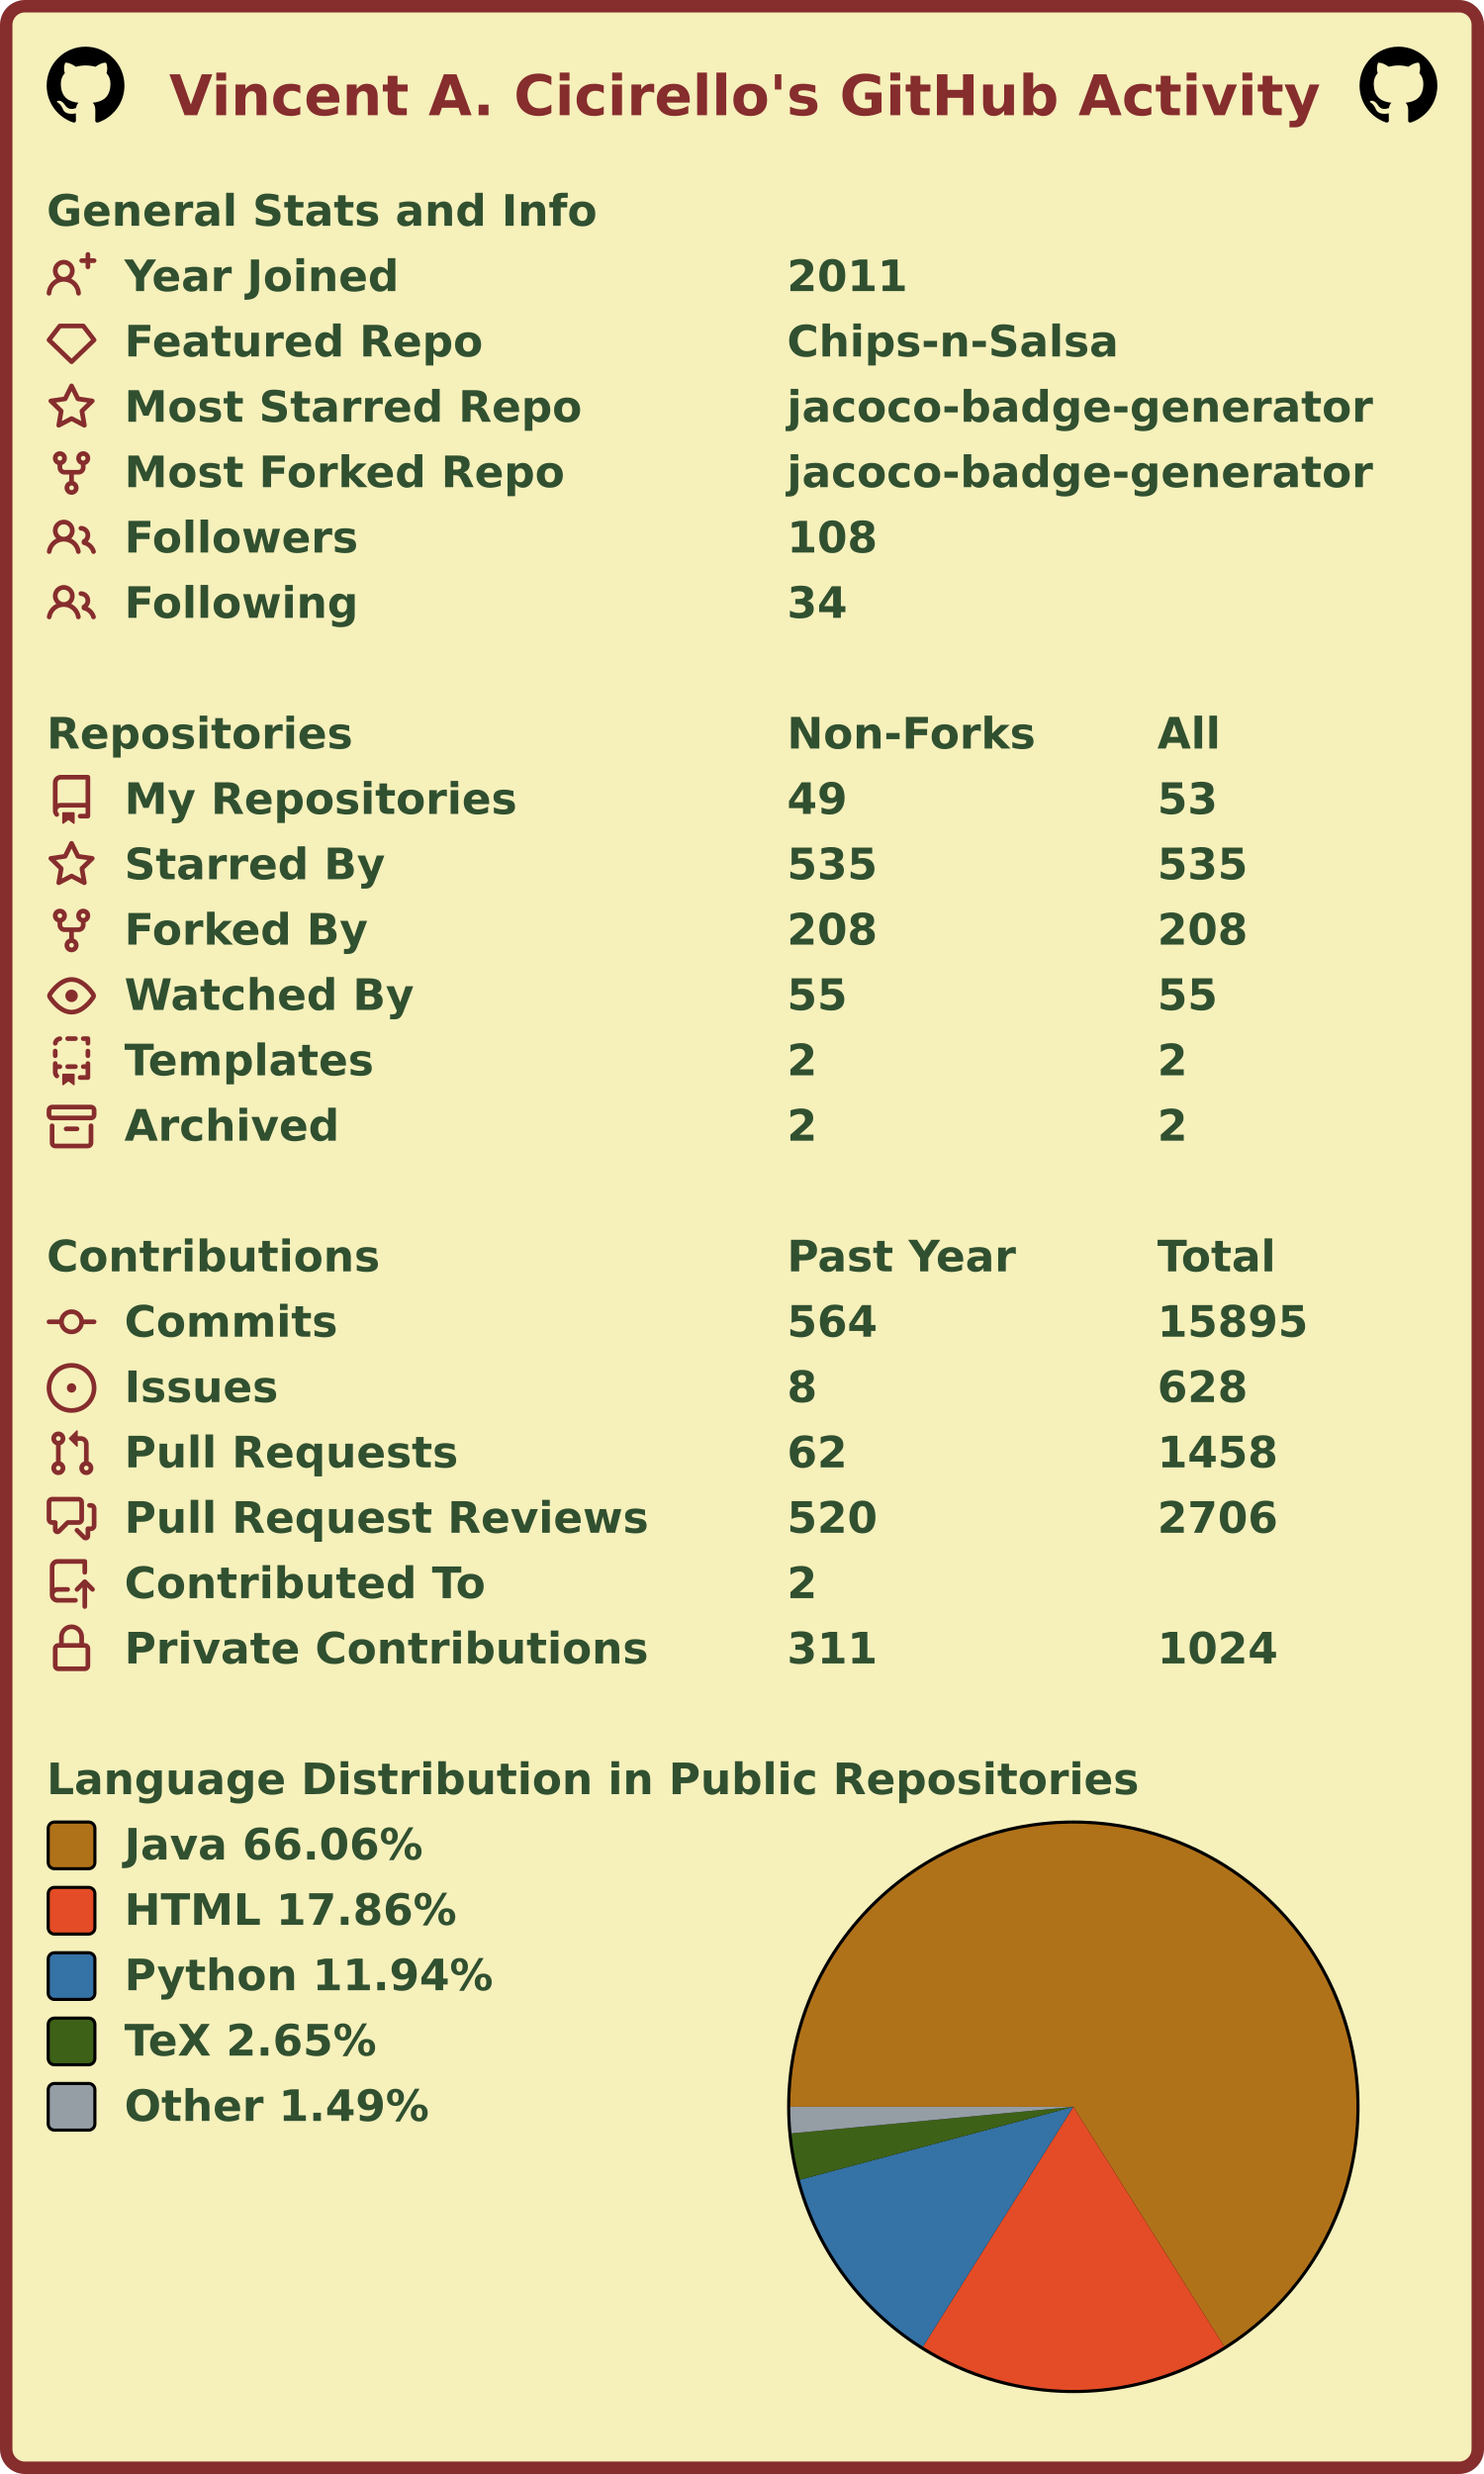
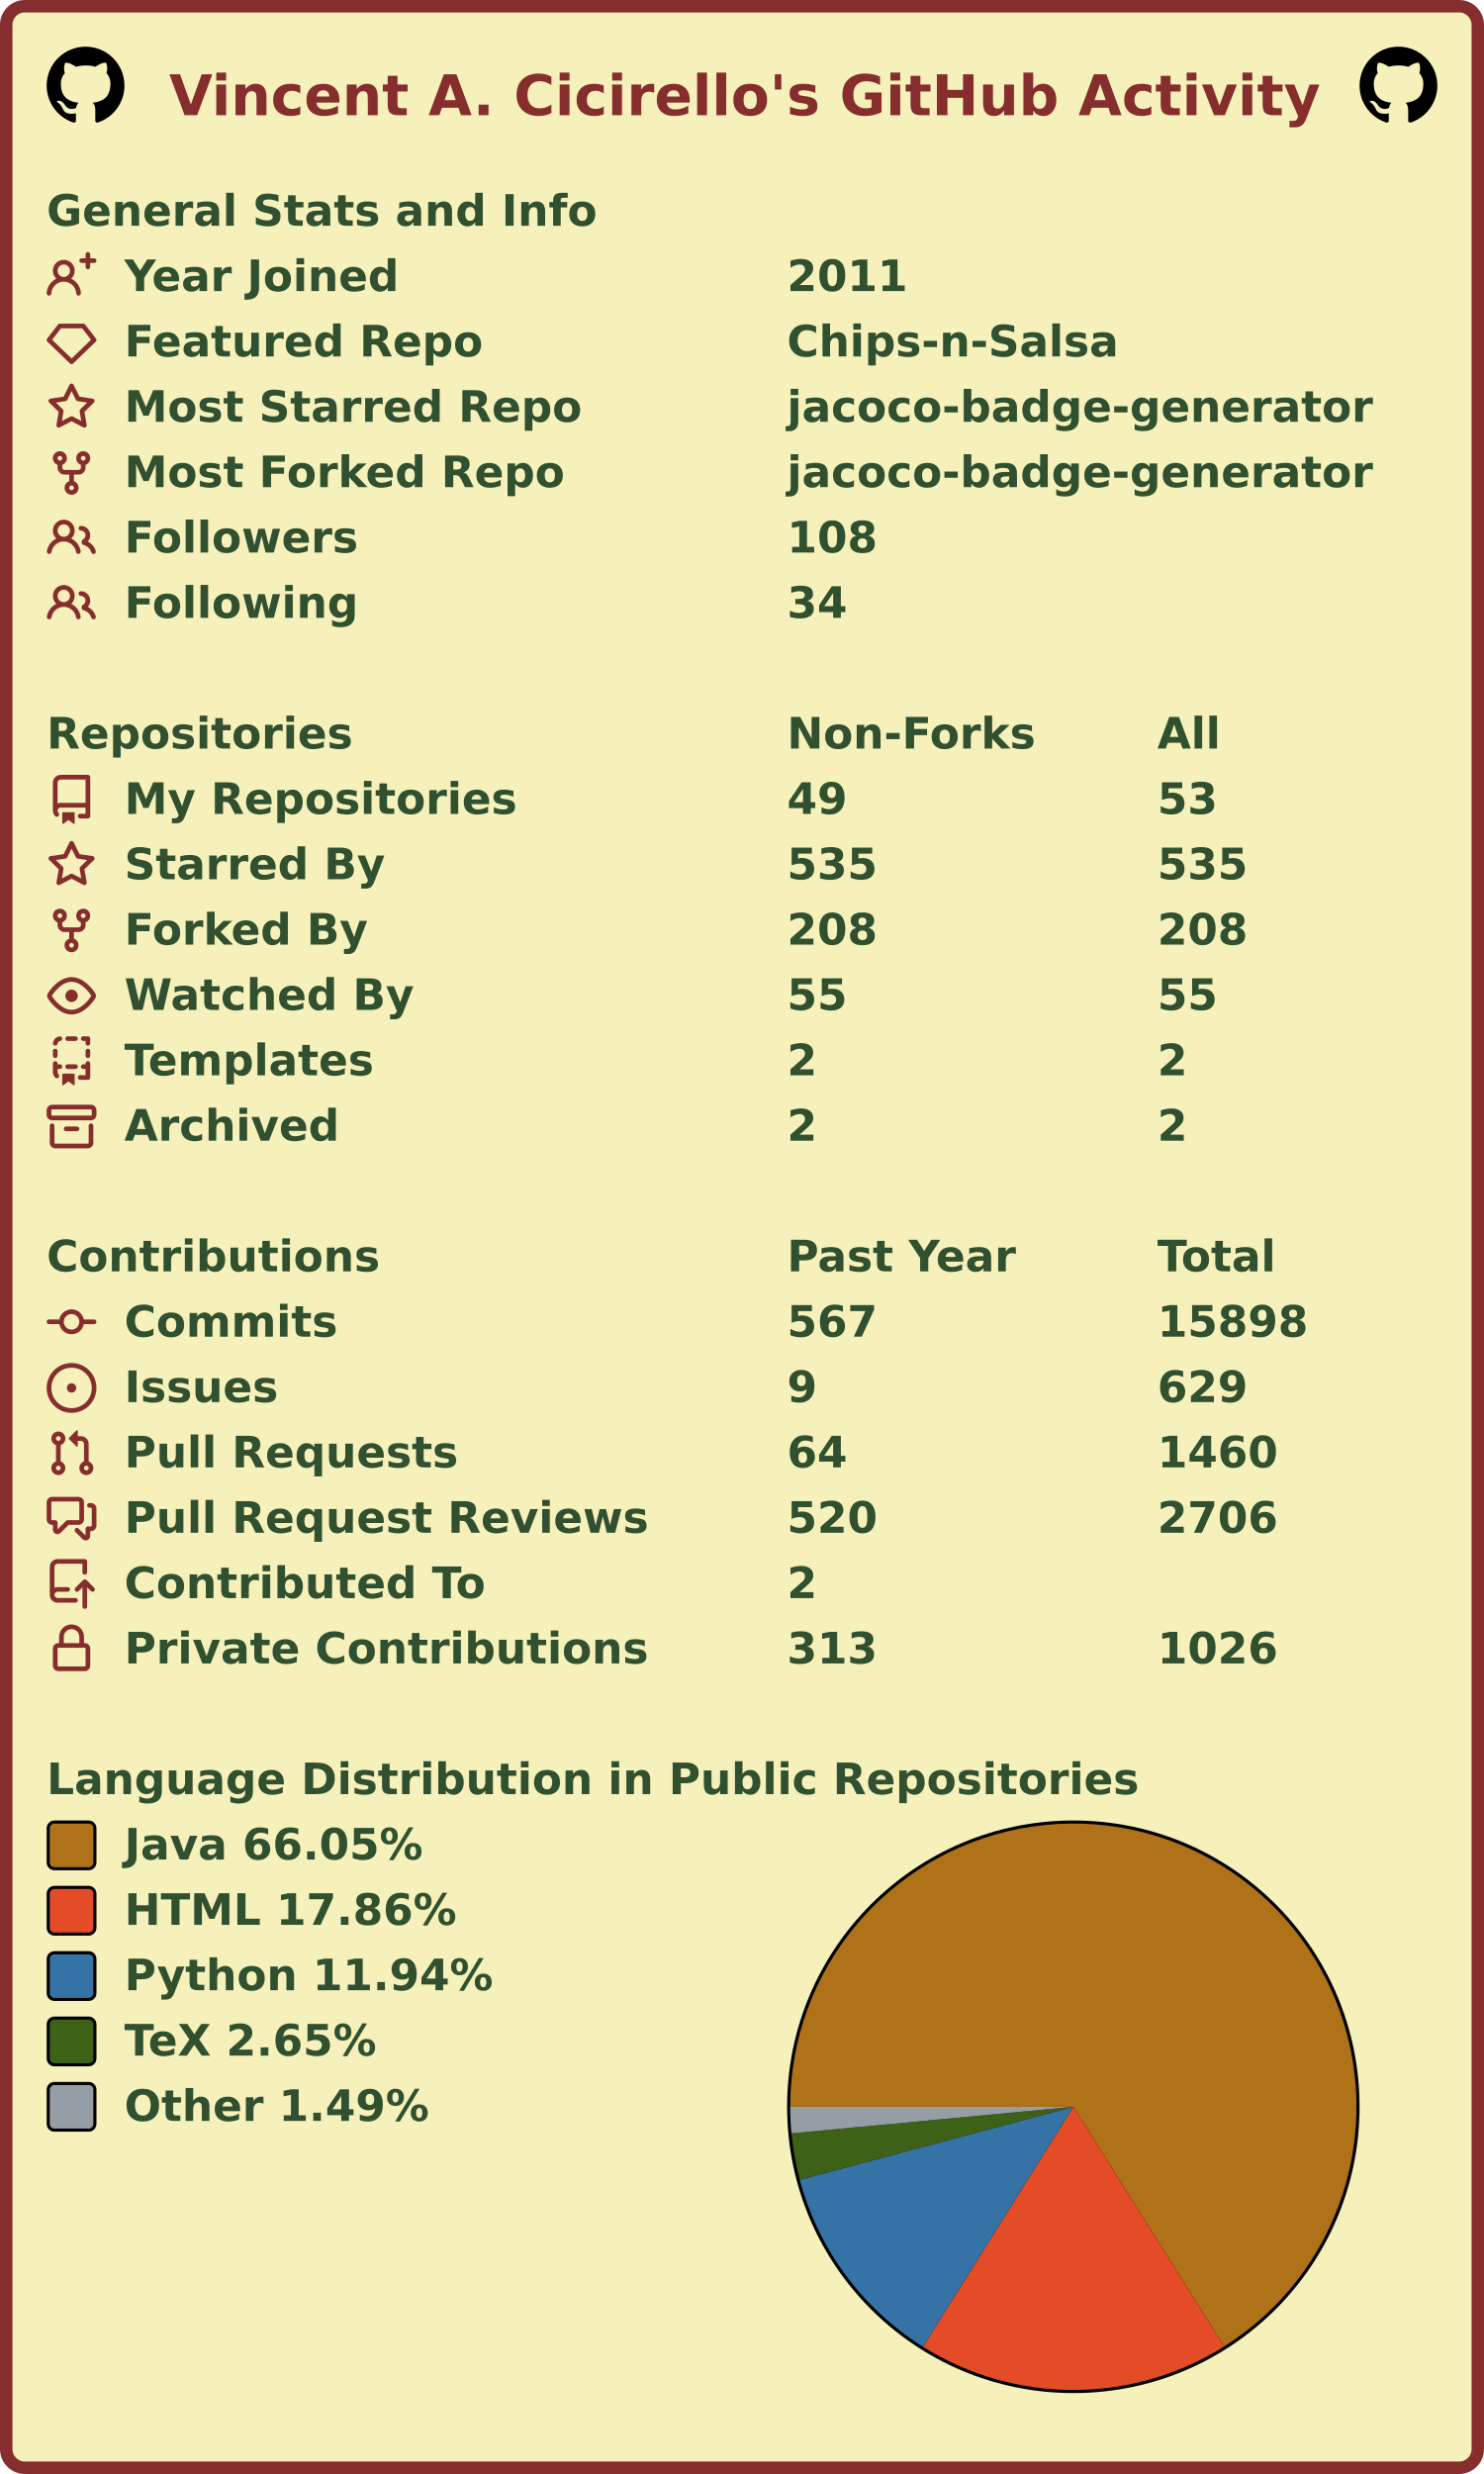
<svg xmlns="http://www.w3.org/2000/svg" width="477" height="795" viewBox="0 0 477 795" lang="en" xml:lang="en">
  <rect x="2" y="2" stroke-width="4" rx="6" width="473" height="791" stroke="#862d2d" fill="#f6f0bb" />
  <g font-weight="600" font-size="110pt" font-family="Verdana,Geneva,DejaVu Sans,sans-serif" text-rendering="geometricPrecision">
    <text x="442" y="301" lengthAdjust="spacingAndGlyphs" textLength="2985" transform="scale(0.123)" fill="#862d2d">Vincent A. Cicirello's GitHub Activity</text>
    <svg x="15" y="15" width="25" height="25" viewBox="0 0 16 16">
      <path fill="#000000" fill-rule="evenodd" d="M8 0C3.58 0 0 3.58 0 8c0 3.54 2.29 6.53 5.47 7.59.4.07.55-.17.55-.38 0-.19-.01-.82-.01-1.49-2.01.37-2.53-.49-2.69-.94-.09-.23-.48-.94-.82-1.13-.28-.15-.68-.52-.01-.53.63-.01 1.08.58 1.23.82.72 1.21 1.87.87 2.33.66.07-.52.28-.87.51-1.07-1.78-.2-3.64-.89-3.64-3.95 0-.87.31-1.59.82-2.15-.08-.2-.36-1.02.08-2.12 0 0 .67-.21 2.2.82.64-.18 1.32-.27 2-.27.68 0 1.36.09 2 .27 1.53-1.04 2.2-.82 2.2-.82.44 1.1.16 1.92.08 2.12.51.56.82 1.27.82 2.15 0 3.07-1.87 3.75-3.65 3.95.29.25.54.73.54 1.48 0 1.07-.01 1.93-.01 2.2 0 .21.15.46.55.38A8.013 8.013 0 0016 8c0-4.42-3.58-8-8-8z" />
    </svg>
    <svg x="437" y="15" width="25" height="25" viewBox="0 0 16 16">
      <path fill="#000000" fill-rule="evenodd" d="M8 0C3.58 0 0 3.58 0 8c0 3.54 2.29 6.53 5.47 7.59.4.07.55-.17.55-.38 0-.19-.01-.82-.01-1.49-2.01.37-2.53-.49-2.69-.94-.09-.23-.48-.94-.82-1.13-.28-.15-.68-.52-.01-.53.63-.01 1.08.58 1.23.82.72 1.21 1.87.87 2.33.66.07-.52.28-.87.51-1.07-1.78-.2-3.64-.89-3.64-3.95 0-.87.31-1.59.82-2.15-.08-.2-.36-1.02.08-2.12 0 0 .67-.21 2.2.82.64-.18 1.32-.27 2-.27.68 0 1.36.09 2 .27 1.53-1.04 2.2-.82 2.2-.82.44 1.1.16 1.92.08 2.12.51.56.82 1.27.82 2.15 0 3.07-1.87 3.75-3.65 3.95.29.25.54.73.54 1.48 0 1.07-.01 1.93-.01 2.2 0 .21.15.46.55.38A8.013 8.013 0 0016 8c0-4.42-3.58-8-8-8z" />
    </svg>
    <g transform="translate(0, 60)" fill="#305030">
      <g transform="translate(15, 0)">
        <g transform="scale(0.095)">
          <text x="0" y="132" textLength="1851" lengthAdjust="spacingAndGlyphs">General Stats and Info</text>
        </g>
      </g>
      <g transform="translate(15, 21)">
        <path fill="#862d2d" fill-rule="evenodd" d="M13.25 0a.75.75 0 01.75.75V2h1.25a.75.75 0 010 1.5H14v1.25a.75.75 0 01-1.5 0V3.5h-1.25a.75.75 0 010-1.5h1.25V.75a.75.75 0 01.75-.75zM5.5 4a2 2 0 100 4 2 2 0 000-4zm2.4 4.548a3.5 3.5 0 10-4.799 0 5.527 5.527 0 00-3.1 4.66.75.75 0 101.498.085A4.01 4.01 0 015.5 9.5a4.01 4.01 0 014.001 3.793.75.75 0 101.498-.086 5.527 5.527 0 00-3.1-4.659z" />
        <g transform="scale(0.095)">
          <text lengthAdjust="spacingAndGlyphs" textLength="932" x="263" y="132">Year Joined</text>
          <text lengthAdjust="spacingAndGlyphs" textLength="420" x="2505" y="132">2011</text>
        </g>
      </g>
      <g transform="translate(15, 42)">
        <path fill="#862d2d" fill-rule="evenodd" d="M3.637 2.291A.75.75 0 014.23 2h7.54a.75.75 0 01.593.291l3.48 4.5a.75.75 0 01-.072.999l-7.25 7a.75.75 0 01-1.042 0l-7.25-7a.75.75 0 01-.072-.999l3.48-4.5zM4.598 3.5L1.754 7.177 8 13.207l6.246-6.03L11.402 3.5H4.598z" />
        <g transform="scale(0.095)">
          <text lengthAdjust="spacingAndGlyphs" textLength="1215" x="263" y="132">Featured Repo</text>
          <text lengthAdjust="spacingAndGlyphs" textLength="1120" x="2505" y="132">Chips-n-Salsa</text>
        </g>
      </g>
      <g transform="translate(15, 63)">
        <path fill="#862d2d" fill-rule="evenodd" d="M8 .25a.75.75 0 01.673.418l1.882 3.815 4.21.612a.75.75 0 01.416 1.279l-3.046 2.97.719 4.192a.75.75 0 01-1.088.791L8 12.347l-3.766 1.98a.75.75 0 01-1.088-.79l.72-4.194L.818 6.374a.75.75 0 01.416-1.28l4.21-.611L7.327.668A.75.75 0 018 .25zm0 2.445L6.615 5.5a.75.75 0 01-.564.41l-3.097.45 2.24 2.184a.75.75 0 01.216.664l-.528 3.084 2.769-1.456a.75.75 0 01.698 0l2.77 1.456-.53-3.084a.75.75 0 01.216-.664l2.24-2.183-3.096-.45a.75.75 0 01-.564-.41L8 2.694v.001z" />
        <g transform="scale(0.095)">
          <text lengthAdjust="spacingAndGlyphs" textLength="1532" x="263" y="132">Most Starred Repo</text>
          <text lengthAdjust="spacingAndGlyphs" textLength="1986" x="2505" y="132">jacoco-badge-generator</text>
        </g>
      </g>
      <g transform="translate(15, 84)">
        <path fill="#862d2d" fill-rule="evenodd" d="M5 3.25a.75.75 0 11-1.5 0 .75.75 0 011.5 0zm0 2.122a2.25 2.25 0 10-1.5 0v.878A2.25 2.25 0 005.75 8.5h1.5v2.128a2.251 2.251 0 101.5 0V8.5h1.5a2.25 2.25 0 002.25-2.25v-.878a2.25 2.25 0 10-1.5 0v.878a.75.75 0 01-.75.75h-4.5A.75.75 0 015 6.25v-.878zm3.75 7.378a.75.75 0 11-1.5 0 .75.75 0 011.5 0zm3-8.75a.75.75 0 100-1.5.75.75 0 000 1.5z" />
        <g transform="scale(0.095)">
          <text lengthAdjust="spacingAndGlyphs" textLength="1485" x="263" y="132">Most Forked Repo</text>
          <text lengthAdjust="spacingAndGlyphs" textLength="1986" x="2505" y="132">jacoco-badge-generator</text>
        </g>
      </g>
      <g transform="translate(15, 105)">
        <path fill="#862d2d" fill-rule="evenodd" d="M5.5 3.5a2 2 0 100 4 2 2 0 000-4zM2 5.5a3.5 3.5 0 115.898 2.549 5.507 5.507 0 013.034 4.084.75.75 0 11-1.482.235 4.001 4.001 0 00-7.9 0 .75.75 0 01-1.482-.236A5.507 5.507 0 013.102 8.05 3.49 3.49 0 012 5.5zM11 4a.75.75 0 100 1.5 1.5 1.5 0 01.666 2.844.75.75 0 00-.416.672v.352a.75.75 0 00.574.73c1.2.289 2.162 1.2 2.522 2.372a.75.75 0 101.434-.44 5.01 5.01 0 00-2.56-3.012A3 3 0 0011 4z" />
        <g transform="scale(0.095)">
          <text lengthAdjust="spacingAndGlyphs" textLength="778" x="263" y="132">Followers</text>
          <text lengthAdjust="spacingAndGlyphs" textLength="315" x="2505" y="132">108</text>
        </g>
      </g>
      <g transform="translate(15, 126)">
        <path fill="#862d2d" fill-rule="evenodd" d="M5.5 3.5a2 2 0 100 4 2 2 0 000-4zM2 5.5a3.5 3.5 0 115.898 2.549 5.507 5.507 0 013.034 4.084.75.75 0 11-1.482.235 4.001 4.001 0 00-7.9 0 .75.75 0 01-1.482-.236A5.507 5.507 0 013.102 8.05 3.49 3.49 0 012 5.5zM11 4a.75.75 0 100 1.5 1.5 1.5 0 01.666 2.844.75.75 0 00-.416.672v.352a.75.75 0 00.574.73c1.2.289 2.162 1.2 2.522 2.372a.75.75 0 101.434-.44 5.01 5.01 0 00-2.56-3.012A3 3 0 0011 4z" />
        <g transform="scale(0.095)">
          <text lengthAdjust="spacingAndGlyphs" textLength="780" x="263" y="132">Following</text>
          <text lengthAdjust="spacingAndGlyphs" textLength="210" x="2505" y="132">34</text>
        </g>
      </g>
    </g>
    <g transform="translate(0, 228)" fill="#305030">
      <g transform="translate(15, 0)">
        <g transform="scale(0.095)">
          <text x="0" y="132" textLength="1020" lengthAdjust="spacingAndGlyphs">Repositories</text>
          <text x="2505" y="132" textLength="832" lengthAdjust="spacingAndGlyphs">Non-Forks</text>
          <text x="3758" y="132" textLength="206" lengthAdjust="spacingAndGlyphs">All</text>
        </g>
      </g>
      <g transform="translate(15, 21)">
        <path fill="#862d2d" fill-rule="evenodd" d="M2 2.5A2.5 2.5 0 014.5 0h8.75a.75.75 0 01.75.75v12.5a.75.75 0 01-.75.75h-2.5a.75.75 0 110-1.5h1.75v-2h-8a1 1 0 00-.714 1.7.75.75 0 01-1.072 1.05A2.495 2.495 0 012 11.5v-9zm10.5-1V9h-8c-.356 0-.694.074-1 .208V2.5a1 1 0 011-1h8zM5 12.25v3.25a.25.25 0 00.4.2l1.45-1.087a.25.25 0 01.3 0L8.6 15.7a.25.25 0 00.4-.2v-3.25a.25.25 0 00-.25-.25h-3.5a.25.25 0 00-.25.25z" />
        <g transform="scale(0.095)">
          <text lengthAdjust="spacingAndGlyphs" textLength="1312" x="263" y="132">My Repositories</text>
          <text lengthAdjust="spacingAndGlyphs" textLength="210" x="2505" y="132">49</text>
          <text lengthAdjust="spacingAndGlyphs" textLength="210" x="3758" y="132">53</text>
        </g>
      </g>
      <g transform="translate(15, 42)">
        <path fill="#862d2d" fill-rule="evenodd" d="M8 .25a.75.75 0 01.673.418l1.882 3.815 4.21.612a.75.75 0 01.416 1.279l-3.046 2.97.719 4.192a.75.75 0 01-1.088.791L8 12.347l-3.766 1.98a.75.75 0 01-1.088-.79l.72-4.194L.818 6.374a.75.75 0 01.416-1.28l4.21-.611L7.327.668A.75.75 0 018 .25zm0 2.445L6.615 5.5a.75.75 0 01-.564.41l-3.097.45 2.24 2.184a.75.75 0 01.216.664l-.528 3.084 2.769-1.456a.75.75 0 01.698 0l2.77 1.456-.53-3.084a.75.75 0 01.216-.664l2.24-2.183-3.096-.45a.75.75 0 01-.564-.41L8 2.694v.001z" />
        <g transform="scale(0.095)">
          <text lengthAdjust="spacingAndGlyphs" textLength="874" x="263" y="132">Starred By</text>
          <text lengthAdjust="spacingAndGlyphs" textLength="315" x="2505" y="132">535</text>
          <text lengthAdjust="spacingAndGlyphs" textLength="315" x="3758" y="132">535</text>
        </g>
      </g>
      <g transform="translate(15, 63)">
        <path fill="#862d2d" fill-rule="evenodd" d="M5 3.25a.75.75 0 11-1.5 0 .75.75 0 011.5 0zm0 2.122a2.25 2.25 0 10-1.5 0v.878A2.25 2.25 0 005.75 8.5h1.5v2.128a2.251 2.251 0 101.5 0V8.5h1.5a2.25 2.25 0 002.25-2.25v-.878a2.25 2.25 0 10-1.5 0v.878a.75.75 0 01-.75.75h-4.5A.75.75 0 015 6.25v-.878zm3.75 7.378a.75.75 0 11-1.5 0 .75.75 0 011.5 0zm3-8.75a.75.75 0 100-1.5.75.75 0 000 1.5z" />
        <g transform="scale(0.095)">
          <text lengthAdjust="spacingAndGlyphs" textLength="828" x="263" y="132">Forked By</text>
          <text lengthAdjust="spacingAndGlyphs" textLength="315" x="2505" y="132">208</text>
          <text lengthAdjust="spacingAndGlyphs" textLength="315" x="3758" y="132">208</text>
        </g>
      </g>
      <g transform="translate(15, 84)">
        <path fill="#862d2d" fill-rule="evenodd" d="M1.679 7.932c.412-.621 1.242-1.75 2.366-2.717C5.175 4.242 6.527 3.5 8 3.5c1.473 0 2.824.742 3.955 1.715 1.124.967 1.954 2.096 2.366 2.717a.119.119 0 010 .136c-.412.621-1.242 1.75-2.366 2.717C10.825 11.758 9.473 12.5 8 12.5c-1.473 0-2.824-.742-3.955-1.715C2.92 9.818 2.09 8.69 1.679 8.068a.119.119 0 010-.136zM8 2c-1.981 0-3.67.992-4.933 2.078C1.797 5.169.88 6.423.43 7.1a1.619 1.619 0 000 1.798c.45.678 1.367 1.932 2.637 3.024C4.329 13.008 6.019 14 8 14c1.981 0 3.67-.992 4.933-2.078 1.27-1.091 2.187-2.345 2.637-3.023a1.619 1.619 0 000-1.798c-.45-.678-1.367-1.932-2.637-3.023C11.671 2.992 9.981 2 8 2zm0 8a2 2 0 100-4 2 2 0 000 4z" />
        <g transform="scale(0.095)">
          <text lengthAdjust="spacingAndGlyphs" textLength="993" x="263" y="132">Watched By</text>
          <text lengthAdjust="spacingAndGlyphs" textLength="210" x="2505" y="132">55</text>
          <text lengthAdjust="spacingAndGlyphs" textLength="210" x="3758" y="132">55</text>
        </g>
      </g>
      <g transform="translate(15, 105)">
        <path fill="#862d2d" fill-rule="evenodd" d="M6 .75A.75.75 0 016.75 0h2.5a.75.75 0 010 1.5h-2.5A.75.75 0 016 .75zm5 0a.75.75 0 01.75-.75h1.5a.75.75 0 01.75.75v1.5a.75.75 0 01-1.5 0V1.5h-.75A.75.75 0 0111 .75zM4.992.662a.75.75 0 01-.636.848c-.436.063-.783.41-.846.846a.75.75 0 01-1.485-.212A2.501 2.501 0 014.144.025a.75.75 0 01.848.637zM2.75 4a.75.75 0 01.75.75v1.5a.75.75 0 01-1.5 0v-1.5A.75.75 0 012.75 4zm10.5 0a.75.75 0 01.75.75v1.5a.75.75 0 01-1.5 0v-1.5a.75.75 0 01.75-.75zM2.75 8a.75.75 0 01.75.75v.268A1.72 1.72 0 013.75 9h.5a.75.75 0 010 1.5h-.5a.25.25 0 00-.25.25v.75c0 .28.114.532.3.714a.75.75 0 01-1.05 1.072A2.495 2.495 0 012 11.5V8.75A.75.75 0 012.75 8zm10.5 0a.75.75 0 01.75.75v4.5a.75.75 0 01-.75.75h-2.5a.75.75 0 010-1.5h1.75v-2h-.75a.75.75 0 010-1.5h.75v-.25a.75.75 0 01.75-.75zM6 9.75A.75.75 0 016.75 9h2.5a.75.75 0 010 1.5h-2.5A.75.75 0 016 9.75zm-1 2.5v3.25a.25.25 0 00.4.2l1.45-1.087a.25.25 0 01.3 0L8.6 15.7a.25.25 0 00.4-.2v-3.25a.25.25 0 00-.25-.25h-3.5a.25.25 0 00-.25.25z" />
        <g transform="scale(0.095)">
          <text lengthAdjust="spacingAndGlyphs" textLength="868" x="263" y="132">Templates</text>
          <text lengthAdjust="spacingAndGlyphs" textLength="105" x="2505" y="132">2</text>
          <text lengthAdjust="spacingAndGlyphs" textLength="105" x="3758" y="132">2</text>
        </g>
      </g>
      <g transform="translate(15, 126)">
        <path fill="#862d2d" fill-rule="evenodd" d="M1.75 2.5a.25.25 0 00-.25.25v1.5c0 .138.112.25.25.25h12.5a.25.25 0 00.25-.25v-1.5a.25.25 0 00-.25-.25H1.75zM0 2.75C0 1.784.784 1 1.75 1h12.5c.966 0 1.75.784 1.75 1.75v1.5A1.75 1.75 0 0114.25 6H1.75A1.75 1.75 0 010 4.25v-1.5zM1.75 7a.75.75 0 01.75.75v5.5c0 .138.112.25.25.25h10.5a.25.25 0 00.25-.25v-5.5a.75.75 0 111.5 0v5.5A1.75 1.75 0 0113.25 15H2.75A1.75 1.75 0 011 13.25v-5.5A.75.75 0 011.75 7zm4.5 1a.75.75 0 000 1.5h3.5a.75.75 0 100-1.5h-3.5z" />
        <g transform="scale(0.095)">
          <text lengthAdjust="spacingAndGlyphs" textLength="726" x="263" y="132">Archived</text>
          <text lengthAdjust="spacingAndGlyphs" textLength="105" x="2505" y="132">2</text>
          <text lengthAdjust="spacingAndGlyphs" textLength="105" x="3758" y="132">2</text>
        </g>
      </g>
    </g>
    <g transform="translate(0, 396)" fill="#305030">
      <g transform="translate(15, 0)">
        <g transform="scale(0.095)">
          <text x="0" y="132" textLength="1112" lengthAdjust="spacingAndGlyphs">Contributions</text>
          <text x="2505" y="132" textLength="774" lengthAdjust="spacingAndGlyphs">Past Year</text>
          <text x="3758" y="132" textLength="414" lengthAdjust="spacingAndGlyphs">Total</text>
        </g>
      </g>
      <g transform="translate(15, 21)">
        <path fill="#862d2d" fill-rule="evenodd" d="M10.5 7.75a2.5 2.5 0 11-5 0 2.5 2.5 0 015 0zm1.43.75a4.002 4.002 0 01-7.86 0H.75a.75.75 0 110-1.5h3.32a4.001 4.001 0 017.86 0h3.32a.75.75 0 110 1.5h-3.32z" />
        <g transform="scale(0.095)">
          <text lengthAdjust="spacingAndGlyphs" textLength="734" x="263" y="132">Commits</text>
-           <text lengthAdjust="spacingAndGlyphs" textLength="315" x="2505" y="132">564</text>
-           <text lengthAdjust="spacingAndGlyphs" textLength="525" x="3758" y="132">15895</text>
+           <text lengthAdjust="spacingAndGlyphs" textLength="315" x="2505" y="132">567</text>
+           <text lengthAdjust="spacingAndGlyphs" textLength="525" x="3758" y="132">15898</text>
        </g>
      </g>
      <g transform="translate(15, 42)">
        <path fill="#862d2d" d="M8 9.5a1.5 1.5 0 100-3 1.5 1.5 0 000 3z" />
        <path fill="#862d2d" fill-rule="evenodd" d="M8 0a8 8 0 100 16A8 8 0 008 0zM1.5 8a6.5 6.5 0 1113 0 6.5 6.5 0 01-13 0z" />
        <g transform="scale(0.095)">
          <text lengthAdjust="spacingAndGlyphs" textLength="512" x="263" y="132">Issues</text>
-           <text lengthAdjust="spacingAndGlyphs" textLength="105" x="2505" y="132">8</text>
-           <text lengthAdjust="spacingAndGlyphs" textLength="315" x="3758" y="132">628</text>
+           <text lengthAdjust="spacingAndGlyphs" textLength="105" x="2505" y="132">9</text>
+           <text lengthAdjust="spacingAndGlyphs" textLength="315" x="3758" y="132">629</text>
        </g>
      </g>
      <g transform="translate(15, 63)">
        <path fill="#862d2d" fill-rule="evenodd" d="M7.177 3.073L9.573.677A.25.25 0 0110 .854v4.792a.25.25 0 01-.427.177L7.177 3.427a.25.25 0 010-.354zM3.75 2.5a.75.75 0 100 1.5.75.75 0 000-1.5zm-2.25.75a2.25 2.25 0 113 2.122v5.256a2.251 2.251 0 11-1.5 0V5.372A2.25 2.25 0 011.5 3.25zM11 2.5h-1V4h1a1 1 0 011 1v5.628a2.251 2.251 0 101.5 0V5A2.5 2.5 0 0011 2.5zm1 10.25a.75.75 0 111.5 0 .75.75 0 01-1.5 0zM3.75 12a.75.75 0 100 1.5.75.75 0 000-1.5z" />
        <g transform="scale(0.095)">
          <text lengthAdjust="spacingAndGlyphs" textLength="1113" x="263" y="132">Pull Requests</text>
-           <text lengthAdjust="spacingAndGlyphs" textLength="210" x="2505" y="132">62</text>
-           <text lengthAdjust="spacingAndGlyphs" textLength="420" x="3758" y="132">1458</text>
+           <text lengthAdjust="spacingAndGlyphs" textLength="210" x="2505" y="132">64</text>
+           <text lengthAdjust="spacingAndGlyphs" textLength="420" x="3758" y="132">1460</text>
        </g>
      </g>
      <g transform="translate(15, 84)">
        <path fill="#862d2d" fill-rule="evenodd" d="M1.5 2.75a.25.25 0 01.25-.25h8.5a.25.25 0 01.25.25v5.5a.25.25 0 01-.25.25h-3.5a.75.75 0 00-.53.22L3.5 11.44V9.25a.75.75 0 00-.75-.75h-1a.25.25 0 01-.25-.25v-5.5zM1.75 1A1.75 1.75 0 000 2.75v5.5C0 9.216.784 10 1.75 10H2v1.543a1.457 1.457 0 002.487 1.03L7.061 10h3.189A1.75 1.75 0 0012 8.25v-5.5A1.75 1.75 0 0010.25 1h-8.5zM14.5 4.75a.25.25 0 00-.25-.25h-.5a.75.75 0 110-1.5h.5c.966 0 1.75.784 1.75 1.75v5.5A1.75 1.75 0 0114.25 12H14v1.543a1.457 1.457 0 01-2.487 1.03L9.22 12.28a.75.75 0 111.06-1.06l2.22 2.22v-2.19a.75.75 0 01.75-.75h1a.25.25 0 00.25-.25v-5.5z" />
        <g transform="scale(0.095)">
          <text lengthAdjust="spacingAndGlyphs" textLength="1762" x="263" y="132">Pull Request Reviews</text>
          <text lengthAdjust="spacingAndGlyphs" textLength="315" x="2505" y="132">520</text>
          <text lengthAdjust="spacingAndGlyphs" textLength="420" x="3758" y="132">2706</text>
        </g>
      </g>
      <g transform="translate(15, 105)">
        <path fill="#862d2d" fill-rule="evenodd" d="M1 2.5A2.5 2.5 0 013.5 0h8.75a.75.75 0 01.75.75v3.5a.75.75 0 01-1.5 0V1.5h-8a1 1 0 00-1 1v6.708A2.492 2.492 0 013.5 9h3.25a.75.75 0 010 1.5H3.5a1 1 0 100 2h5.75a.75.75 0 010 1.5H3.5A2.5 2.5 0 011 11.5v-9zm13.23 7.79a.75.75 0 001.06-1.06l-2.505-2.505a.75.75 0 00-1.06 0L9.22 9.229a.75.75 0 001.06 1.061l1.225-1.224v6.184a.75.75 0 001.5 0V9.066l1.224 1.224z" />
        <g transform="scale(0.095)">
          <text lengthAdjust="spacingAndGlyphs" textLength="1234" x="263" y="132">Contributed To</text>
          <text lengthAdjust="spacingAndGlyphs" textLength="105" x="2505" y="132">2</text>
        </g>
      </g>
      <g transform="translate(15, 126)">
        <path fill="#862d2d" fill-rule="evenodd" d="M4 4v2h-.25A1.75 1.75 0 002 7.75v5.5c0 .966.784 1.75 1.75 1.75h8.5A1.75 1.75 0 0014 13.25v-5.5A1.75 1.75 0 0012.25 6H12V4a4 4 0 10-8 0zm6.5 2V4a2.5 2.5 0 00-5 0v2h5zM12 7.5h.25a.25.25 0 01.25.25v5.5a.25.25 0 01-.25.25h-8.5a.25.25 0 01-.25-.25v-5.5a.25.25 0 01.25-.25H12z" />
        <g transform="scale(0.095)">
          <text lengthAdjust="spacingAndGlyphs" textLength="1742" x="263" y="132">Private Contributions</text>
-           <text lengthAdjust="spacingAndGlyphs" textLength="315" x="2505" y="132">311</text>
-           <text lengthAdjust="spacingAndGlyphs" textLength="420" x="3758" y="132">1024</text>
+           <text lengthAdjust="spacingAndGlyphs" textLength="315" x="2505" y="132">313</text>
+           <text lengthAdjust="spacingAndGlyphs" textLength="420" x="3758" y="132">1026</text>
        </g>
      </g>
    </g>
    <g transform="translate(0, 564)" fill="#305030">
      <g transform="translate(15, 0)">
        <g transform="scale(0.095)">
          <text x="0" y="132" textLength="3652" lengthAdjust="spacingAndGlyphs">Language Distribution in Public Repositories</text>
        </g>
      </g>
      <g transform="translate(253, 21)">
        <circle cx="92" cy="92" r="92" fill="#000000" />
      </g>
      <g transform="translate(254, 22)">
        <g>
-           <path fill-rule="evenodd" fill="#b07219" d="M 0.0,91 A 91 91 0 1 1 139.493 168.003 L 91,91 Z" />
-           <path fill-rule="evenodd" fill="#e34c26" d="M 139.493,168.003 A 91 91 0 0 1 42.654 168.095 L 91,91 Z" />
-           <path fill-rule="evenodd" fill="#3572A5" d="M 42.654,168.095 A 91 91 0 0 1 3.071 114.442 L 91,91 Z" />
+           <path fill-rule="evenodd" fill="#b07219" d="M 0.0,91 A 91 91 0 1 1 139.501 167.998 L 91,91 Z" />
+           <path fill-rule="evenodd" fill="#e34c26" d="M 139.501,167.998 A 91 91 0 0 1 42.665 168.102 L 91,91 Z" />
+           <path fill-rule="evenodd" fill="#3572A5" d="M 42.665,168.102 A 91 91 0 0 1 3.071 114.442 L 91,91 Z" />
          <path fill-rule="evenodd" fill="#3D6117" d="M 3.071,114.442 A 91 91 0 0 1 0.401 99.535 L 91,91 Z" />
          <path fill-rule="evenodd" fill="#959da5" d="M 0.401,99.535 A 91 91 0 0 1 0.0 91 L 91,91 Z" />
          <animateTransform attributeName="transform" attributeType="XML" type="rotate" from="0 91 91" to="360 91 91" dur="10s" repeatCount="indefinite" />
        </g>
      </g>
      <g transform="translate(15, 21)">
        <rect x="0.5" y="0.5" rx="2" width="15" height="15" fill="#b07219" stroke-width="1" stroke="#000000" />
-         <text transform="scale(0.095)" x="263" y="132" textLength="1038" lengthAdjust="spacingAndGlyphs">Java 66.06%</text>
+         <text transform="scale(0.095)" x="263" y="132" textLength="1038" lengthAdjust="spacingAndGlyphs">Java 66.05%</text>
      </g>
      <g transform="translate(15, 42)">
        <rect x="0.5" y="0.5" rx="2" width="15" height="15" fill="#e34c26" stroke-width="1" stroke="#000000" />
        <text transform="scale(0.095)" x="263" y="132" textLength="1142" lengthAdjust="spacingAndGlyphs">HTML 17.86%</text>
      </g>
      <g transform="translate(15, 63)">
        <rect x="0.5" y="0.5" rx="2" width="15" height="15" fill="#3572A5" stroke-width="1" stroke="#000000" />
        <text transform="scale(0.095)" x="263" y="132" textLength="1254" lengthAdjust="spacingAndGlyphs">Python 11.94%</text>
      </g>
      <g transform="translate(15, 84)">
        <rect x="0.5" y="0.5" rx="2" width="15" height="15" fill="#3D6117" stroke-width="1" stroke="#000000" />
        <text transform="scale(0.095)" x="263" y="132" textLength="894" lengthAdjust="spacingAndGlyphs">TeX 2.65%</text>
      </g>
      <g transform="translate(15, 105)">
        <rect x="0.5" y="0.5" rx="2" width="15" height="15" fill="#959da5" stroke-width="1" stroke="#000000" />
        <text transform="scale(0.095)" x="263" y="132" textLength="1047" lengthAdjust="spacingAndGlyphs">Other 1.49%</text>
      </g>
    </g>
  </g>
</svg>
